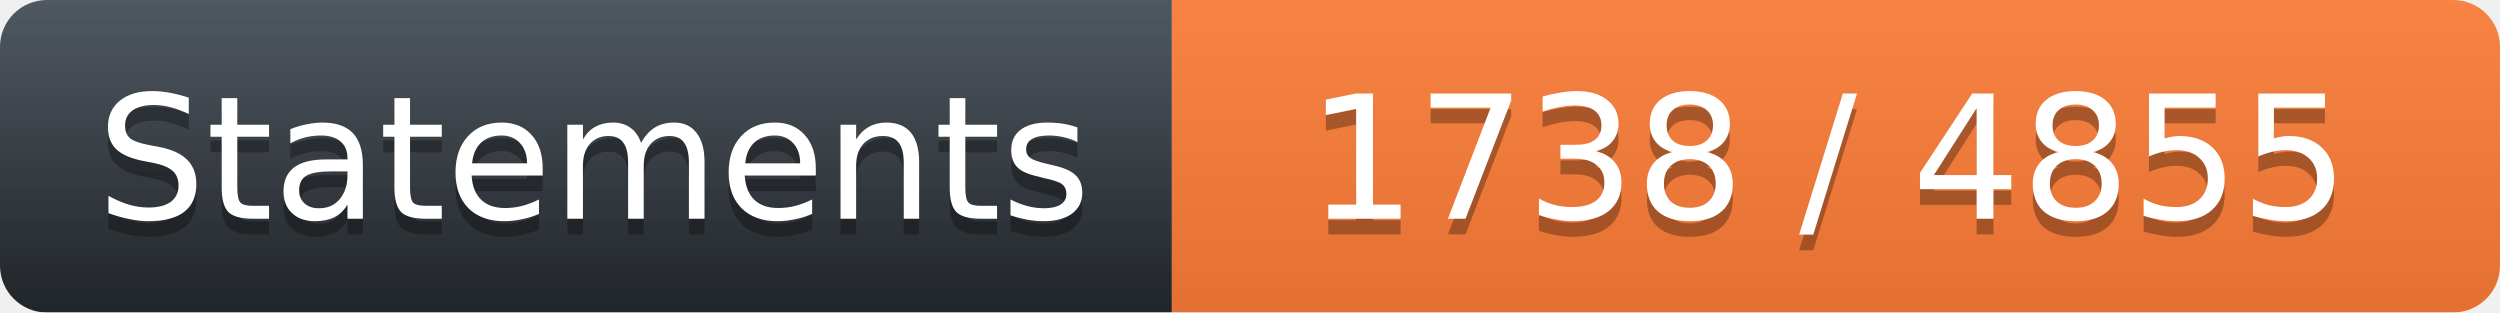
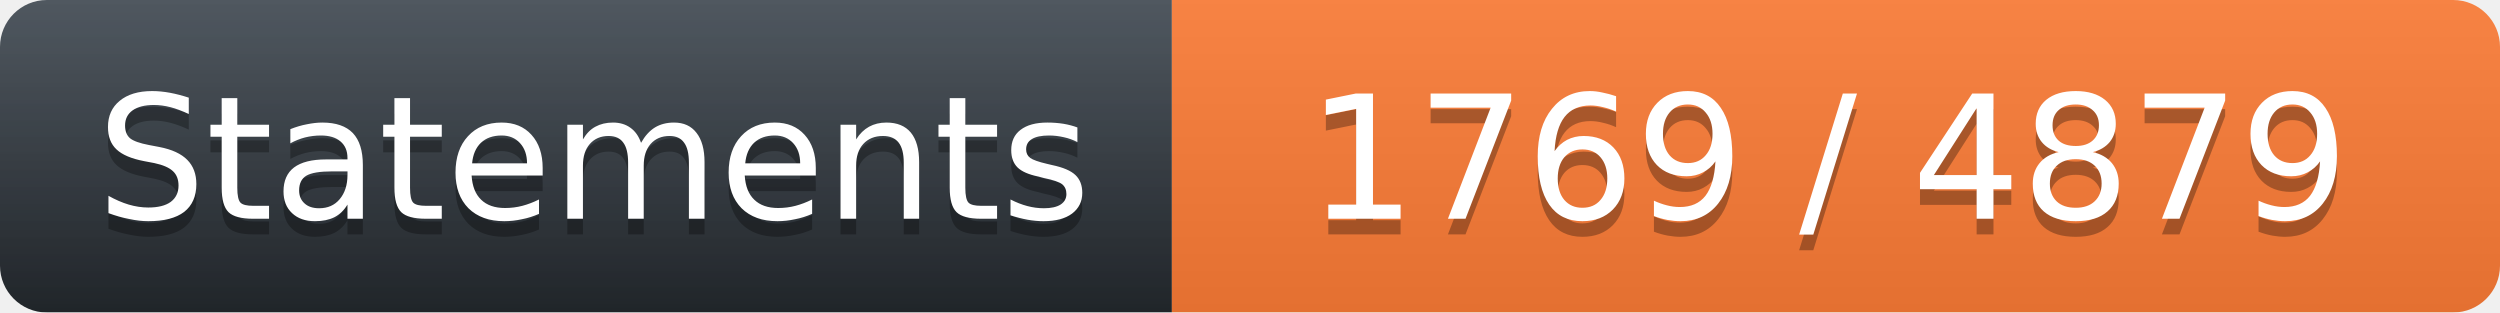
<svg xmlns="http://www.w3.org/2000/svg" width="160" height="20">
  <linearGradient id="workflow-fill" x1="50%" y1="0%" x2="50%" y2="100%">
    <stop stop-color="#444D56" offset="0%" />
    <stop stop-color="#24292E" offset="100%" />
  </linearGradient>
  <linearGradient id="b" x2="0" y2="100%">
    <stop offset="0" stop-color="#bbb" stop-opacity=".1" />
    <stop offset="1" stop-opacity=".1" />
  </linearGradient>
  <mask id="a">
    <rect width="160" height="20" rx="3" fill="#fff" />
  </mask>
  <g mask="url(#a)">
    <path fill="url(#workflow-fill)" d="M0 0h75v20H0z" />
    <path fill="#FE7D37" d="M75 0h85v20H75z" />
    <path fill="url(#b)" d="M0 0h160v20H0z" />
  </g>
  <g fill="#fff" text-anchor="middle" font-family="DejaVu Sans,Verdana,Geneva,sans-serif" font-size="11">
    <text x="38" y="15" fill="#010101" fill-opacity=".3">Statements</text>
    <text x="38" y="14">Statements</text>
-     <text x="117" y="15" fill="#010101" fill-opacity=".3">1738 / 4855</text>
-     <text x="117" y="14">1738 / 4855</text>
+     <text x="117" y="15" fill="#010101" fill-opacity=".3">1769 / 4879</text>
+     <text x="117" y="14">1769 / 4879</text>
  </g>
</svg>
